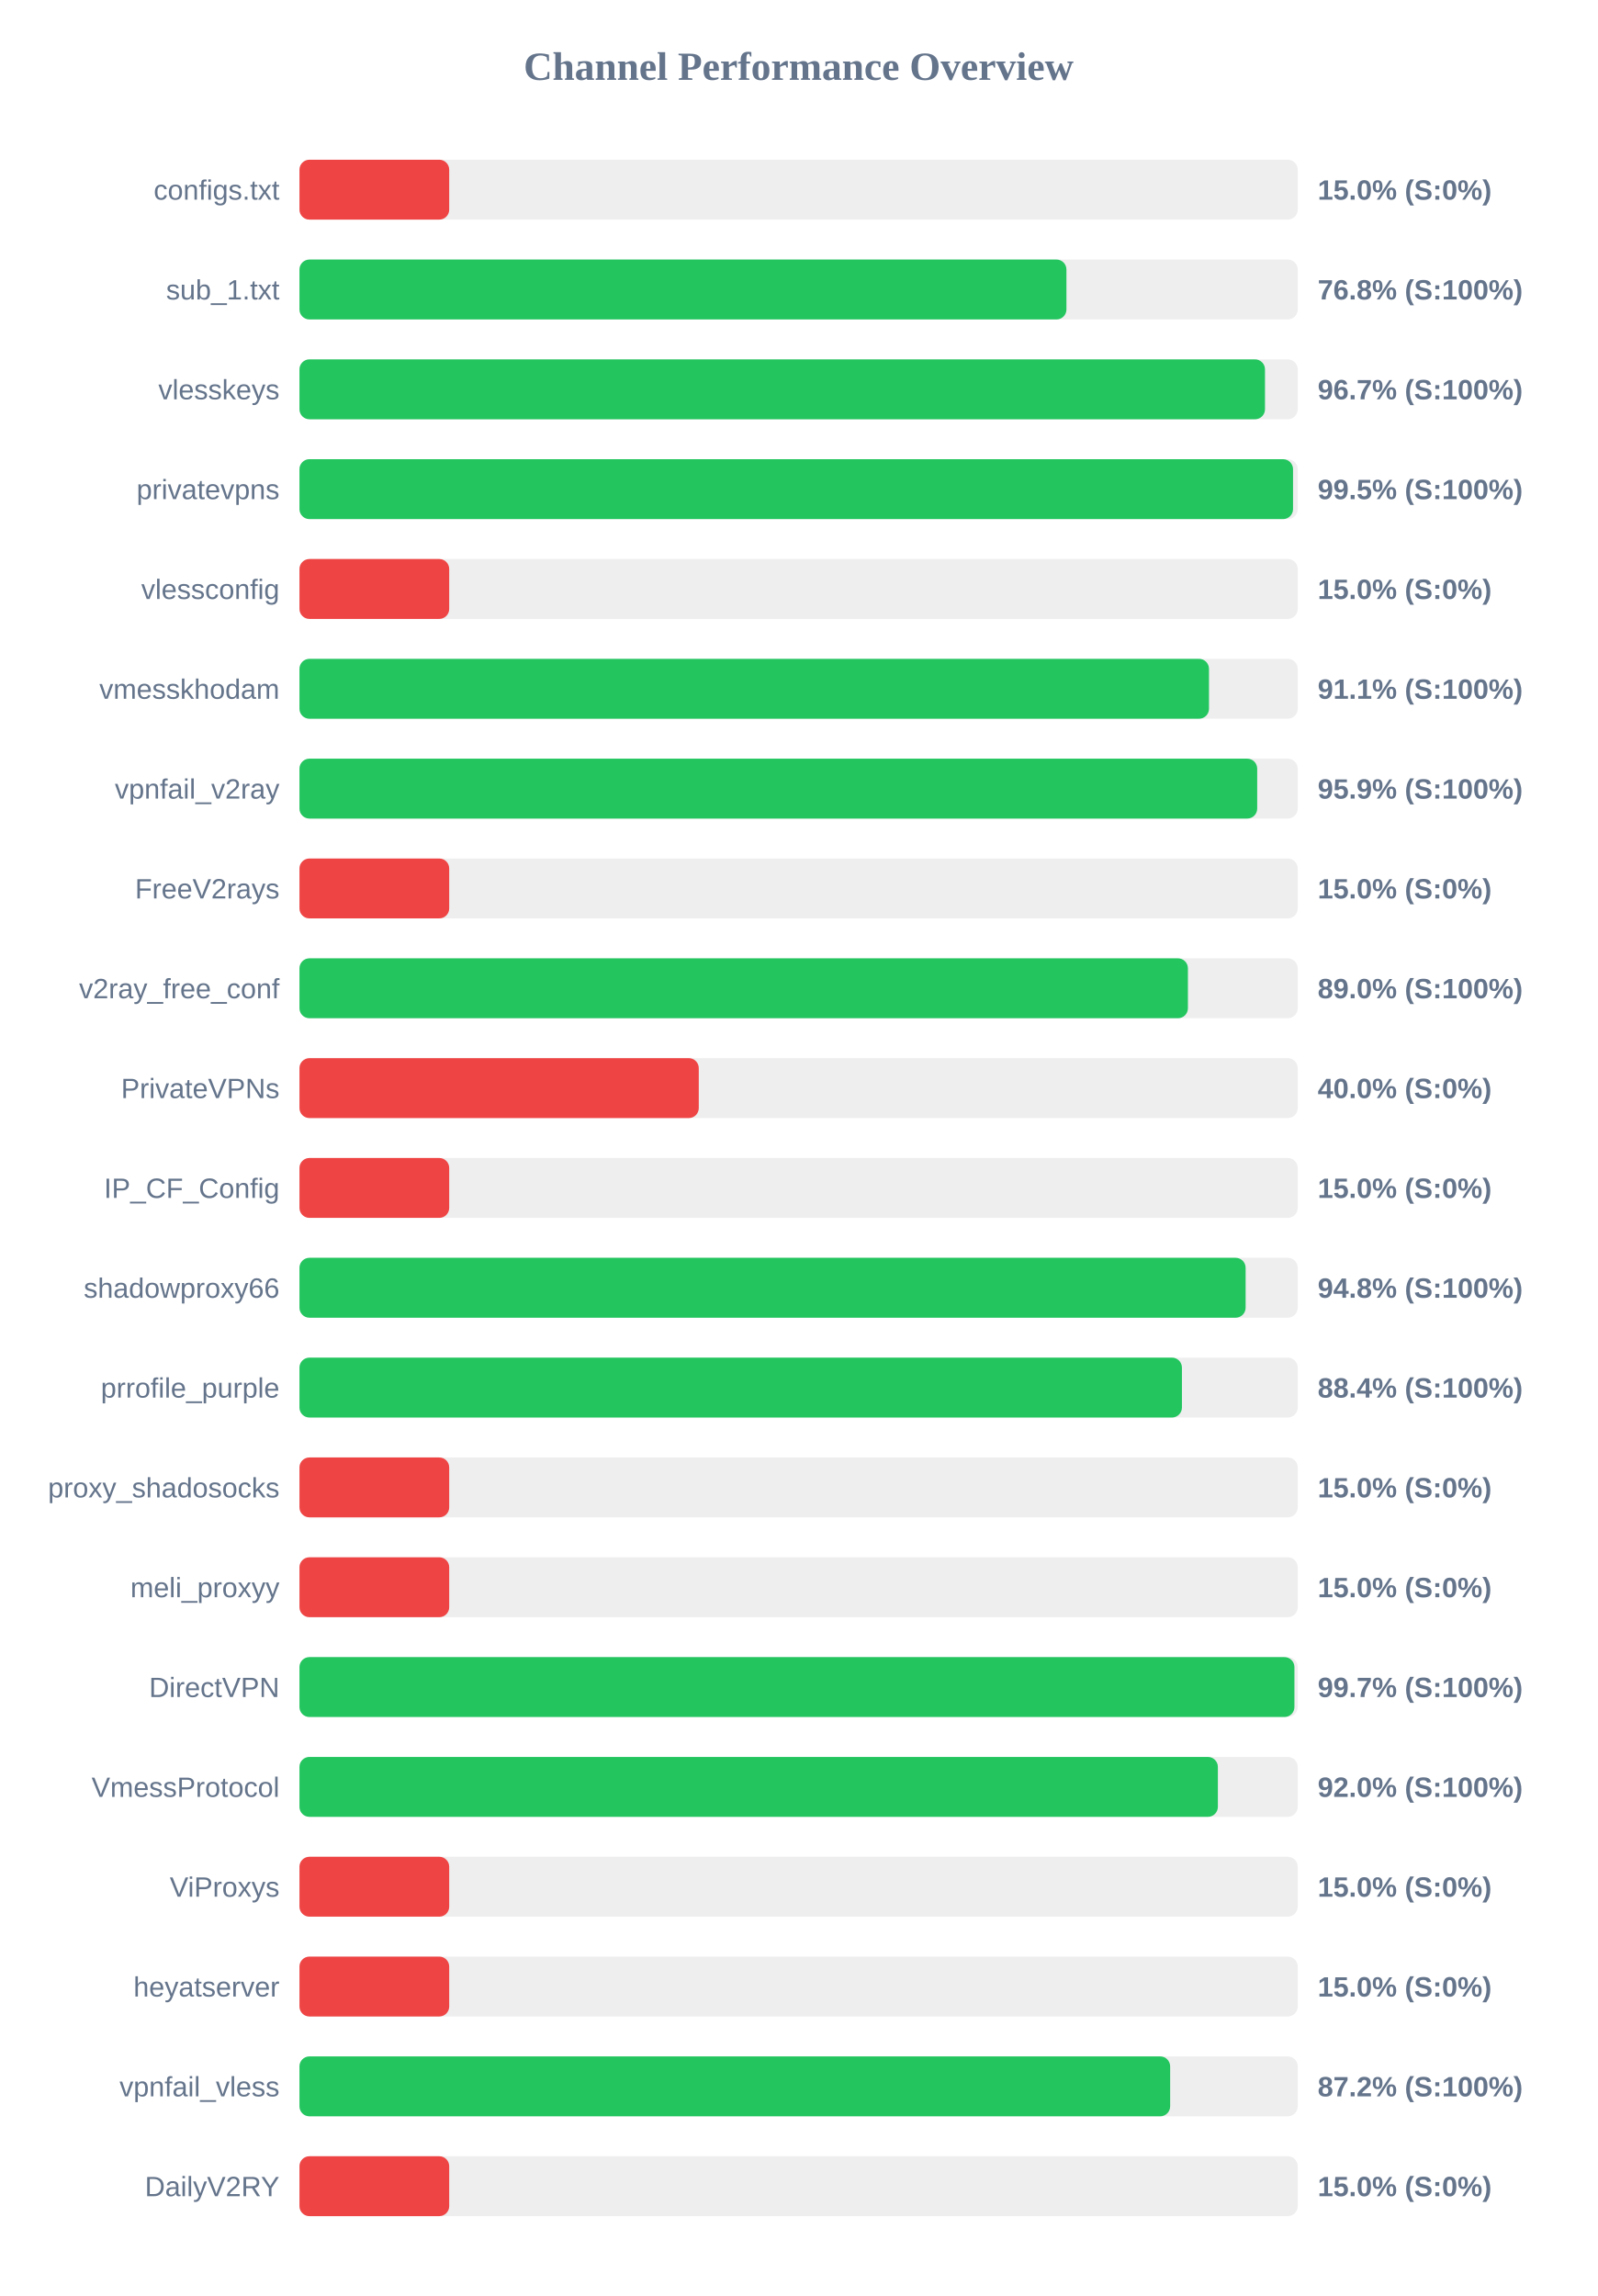
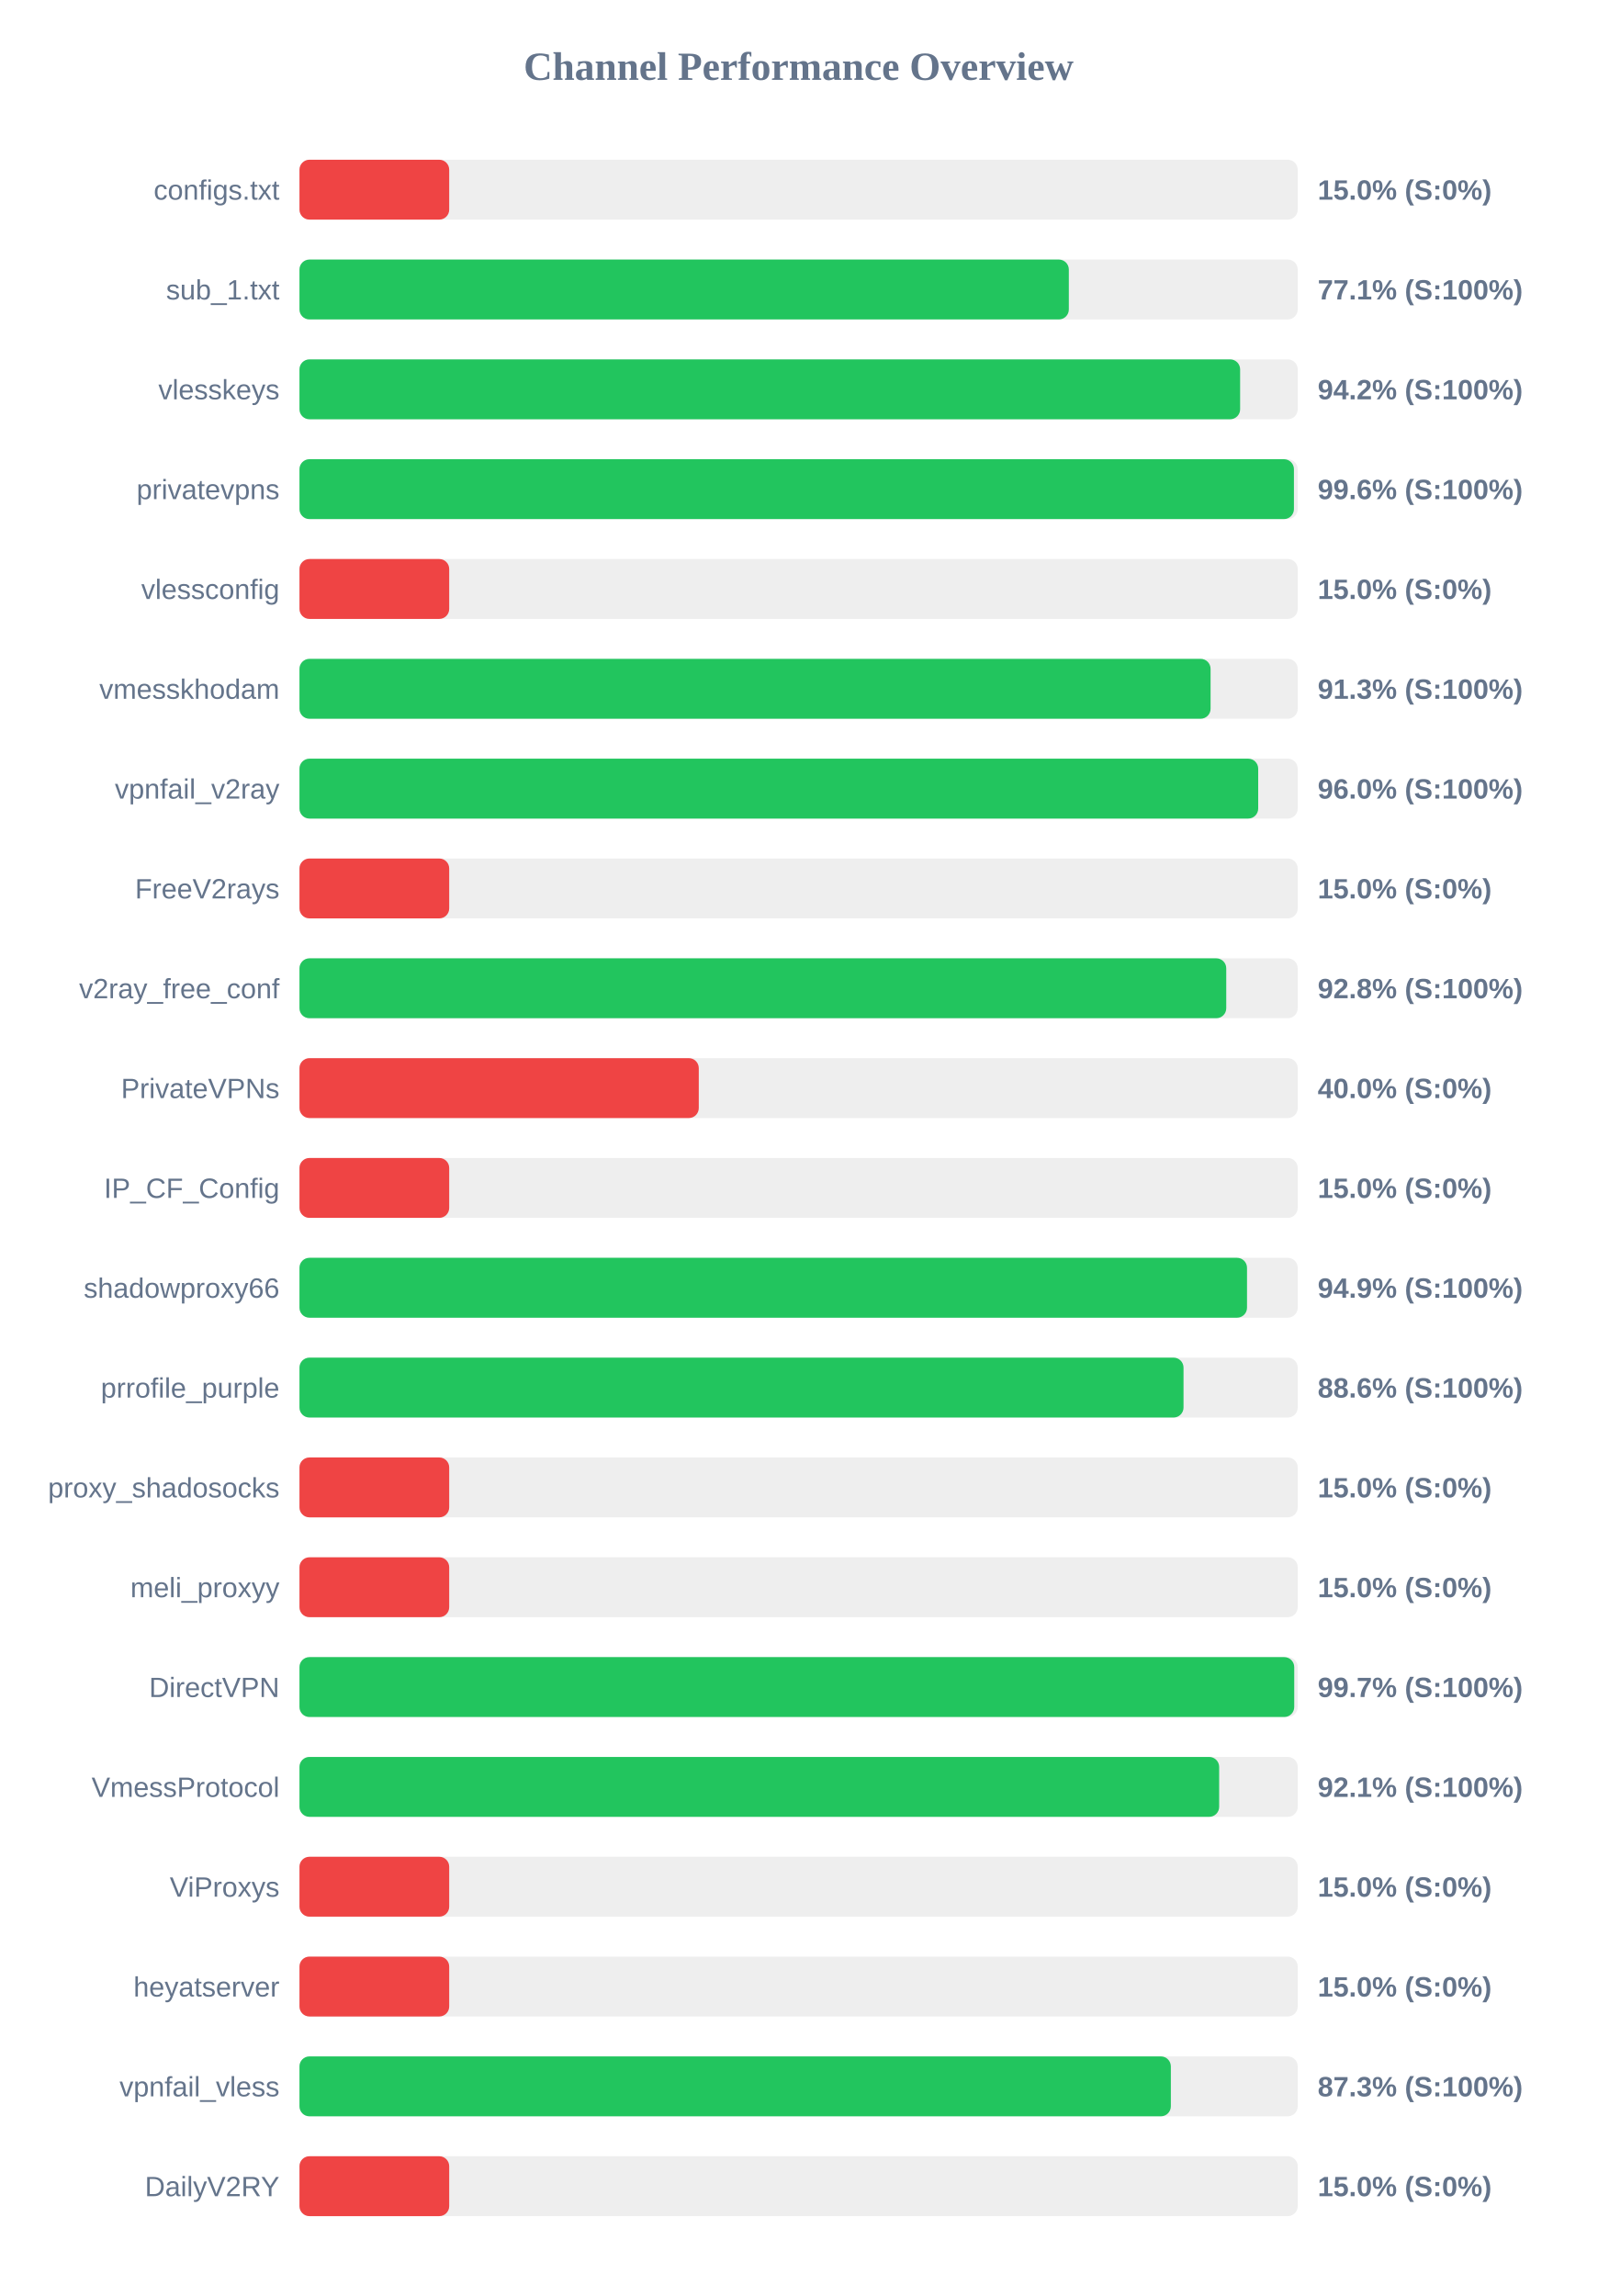
<svg xmlns="http://www.w3.org/2000/svg" width="800" height="1150" version="1.1">
  <style>
        .row { font: 14px Arial; fill: #64748b; }
        .score { font: bold 14px Arial; fill: #64748b; }
    </style>
  <text x="400" y="40" text-anchor="middle" font-size="20px" font-weight="bold" fill="#64748b">Channel Performance Overview</text>
  <rect x="150" y="80" width="500" height="30" fill="#eee" rx="5" />
  <rect x="150" y="80" width="75.0" height="30" fill="#ef4444" rx="5" />
  <text x="140" y="100" text-anchor="end" class="row">configs.txt</text>
  <text x="660" y="100" text-anchor="start" class="score">15.0% (S:0%)</text>
  <rect x="150" y="130" width="500" height="30" fill="#eee" rx="5" />
-   <rect x="150" y="130" width="384.15" height="30" fill="#22c55e" rx="5" />
+   <rect x="150" y="130" width="385.35" height="30" fill="#22c55e" rx="5" />
  <text x="140" y="150" text-anchor="end" class="row">sub_1.txt</text>
-   <text x="660" y="150" text-anchor="start" class="score">76.8% (S:100%)</text>
+   <text x="660" y="150" text-anchor="start" class="score">77.1% (S:100%)</text>
  <rect x="150" y="180" width="500" height="30" fill="#eee" rx="5" />
-   <rect x="150" y="180" width="483.6" height="30" fill="#22c55e" rx="5" />
+   <rect x="150" y="180" width="471.15" height="30" fill="#22c55e" rx="5" />
  <text x="140" y="200" text-anchor="end" class="row">vlesskeys</text>
-   <text x="660" y="200" text-anchor="start" class="score">96.7% (S:100%)</text>
+   <text x="660" y="200" text-anchor="start" class="score">94.2% (S:100%)</text>
  <rect x="150" y="230" width="500" height="30" fill="#eee" rx="5" />
-   <rect x="150" y="230" width="497.65" height="30" fill="#22c55e" rx="5" />
+   <rect x="150" y="230" width="498.1" height="30" fill="#22c55e" rx="5" />
  <text x="140" y="250" text-anchor="end" class="row">privatevpns</text>
-   <text x="660" y="250" text-anchor="start" class="score">99.5% (S:100%)</text>
+   <text x="660" y="250" text-anchor="start" class="score">99.6% (S:100%)</text>
  <rect x="150" y="280" width="500" height="30" fill="#eee" rx="5" />
  <rect x="150" y="280" width="75.0" height="30" fill="#ef4444" rx="5" />
  <text x="140" y="300" text-anchor="end" class="row">vlessconfig</text>
  <text x="660" y="300" text-anchor="start" class="score">15.0% (S:0%)</text>
  <rect x="150" y="330" width="500" height="30" fill="#eee" rx="5" />
-   <rect x="150" y="330" width="455.55" height="30" fill="#22c55e" rx="5" />
+   <rect x="150" y="330" width="456.35" height="30" fill="#22c55e" rx="5" />
  <text x="140" y="350" text-anchor="end" class="row">vmesskhodam</text>
-   <text x="660" y="350" text-anchor="start" class="score">91.1% (S:100%)</text>
+   <text x="660" y="350" text-anchor="start" class="score">91.3% (S:100%)</text>
  <rect x="150" y="380" width="500" height="30" fill="#eee" rx="5" />
-   <rect x="150" y="380" width="479.7" height="30" fill="#22c55e" rx="5" />
+   <rect x="150" y="380" width="480.2" height="30" fill="#22c55e" rx="5" />
  <text x="140" y="400" text-anchor="end" class="row">vpnfail_v2ray</text>
-   <text x="660" y="400" text-anchor="start" class="score">95.9% (S:100%)</text>
+   <text x="660" y="400" text-anchor="start" class="score">96.0% (S:100%)</text>
  <rect x="150" y="430" width="500" height="30" fill="#eee" rx="5" />
  <rect x="150" y="430" width="75.0" height="30" fill="#ef4444" rx="5" />
  <text x="140" y="450" text-anchor="end" class="row">FreeV2rays</text>
  <text x="660" y="450" text-anchor="start" class="score">15.0% (S:0%)</text>
  <rect x="150" y="480" width="500" height="30" fill="#eee" rx="5" />
-   <rect x="150" y="480" width="445.0" height="30" fill="#22c55e" rx="5" />
+   <rect x="150" y="480" width="464.2" height="30" fill="#22c55e" rx="5" />
  <text x="140" y="500" text-anchor="end" class="row">v2ray_free_conf</text>
-   <text x="660" y="500" text-anchor="start" class="score">89.0% (S:100%)</text>
+   <text x="660" y="500" text-anchor="start" class="score">92.8% (S:100%)</text>
  <rect x="150" y="530" width="500" height="30" fill="#eee" rx="5" />
  <rect x="150" y="530" width="200.0" height="30" fill="#ef4444" rx="5" />
  <text x="140" y="550" text-anchor="end" class="row">PrivateVPNs</text>
  <text x="660" y="550" text-anchor="start" class="score">40.0% (S:0%)</text>
  <rect x="150" y="580" width="500" height="30" fill="#eee" rx="5" />
  <rect x="150" y="580" width="75.0" height="30" fill="#ef4444" rx="5" />
  <text x="140" y="600" text-anchor="end" class="row">IP_CF_Config</text>
  <text x="660" y="600" text-anchor="start" class="score">15.0% (S:0%)</text>
  <rect x="150" y="630" width="500" height="30" fill="#eee" rx="5" />
-   <rect x="150" y="630" width="473.9" height="30" fill="#22c55e" rx="5" />
+   <rect x="150" y="630" width="474.6" height="30" fill="#22c55e" rx="5" />
  <text x="140" y="650" text-anchor="end" class="row">shadowproxy66</text>
-   <text x="660" y="650" text-anchor="start" class="score">94.8% (S:100%)</text>
+   <text x="660" y="650" text-anchor="start" class="score">94.9% (S:100%)</text>
  <rect x="150" y="680" width="500" height="30" fill="#eee" rx="5" />
-   <rect x="150" y="680" width="442.0" height="30" fill="#22c55e" rx="5" />
+   <rect x="150" y="680" width="442.8" height="30" fill="#22c55e" rx="5" />
  <text x="140" y="700" text-anchor="end" class="row">prrofile_purple</text>
-   <text x="660" y="700" text-anchor="start" class="score">88.4% (S:100%)</text>
+   <text x="660" y="700" text-anchor="start" class="score">88.6% (S:100%)</text>
  <rect x="150" y="730" width="500" height="30" fill="#eee" rx="5" />
  <rect x="150" y="730" width="75.0" height="30" fill="#ef4444" rx="5" />
  <text x="140" y="750" text-anchor="end" class="row">proxy_shadosocks</text>
  <text x="660" y="750" text-anchor="start" class="score">15.0% (S:0%)</text>
  <rect x="150" y="780" width="500" height="30" fill="#eee" rx="5" />
  <rect x="150" y="780" width="75.0" height="30" fill="#ef4444" rx="5" />
  <text x="140" y="800" text-anchor="end" class="row">meli_proxyy</text>
  <text x="660" y="800" text-anchor="start" class="score">15.0% (S:0%)</text>
  <rect x="150" y="830" width="500" height="30" fill="#eee" rx="5" />
-   <rect x="150" y="830" width="498.35" height="30" fill="#22c55e" rx="5" />
+   <rect x="150" y="830" width="498.25" height="30" fill="#22c55e" rx="5" />
  <text x="140" y="850" text-anchor="end" class="row">DirectVPN</text>
  <text x="660" y="850" text-anchor="start" class="score">99.7% (S:100%)</text>
  <rect x="150" y="880" width="500" height="30" fill="#eee" rx="5" />
-   <rect x="150" y="880" width="460.0" height="30" fill="#22c55e" rx="5" />
+   <rect x="150" y="880" width="460.65" height="30" fill="#22c55e" rx="5" />
  <text x="140" y="900" text-anchor="end" class="row">VmessProtocol</text>
-   <text x="660" y="900" text-anchor="start" class="score">92.0% (S:100%)</text>
+   <text x="660" y="900" text-anchor="start" class="score">92.1% (S:100%)</text>
  <rect x="150" y="930" width="500" height="30" fill="#eee" rx="5" />
  <rect x="150" y="930" width="75.0" height="30" fill="#ef4444" rx="5" />
  <text x="140" y="950" text-anchor="end" class="row">ViProxys</text>
  <text x="660" y="950" text-anchor="start" class="score">15.0% (S:0%)</text>
  <rect x="150" y="980" width="500" height="30" fill="#eee" rx="5" />
  <rect x="150" y="980" width="75.0" height="30" fill="#ef4444" rx="5" />
  <text x="140" y="1000" text-anchor="end" class="row">heyatserver</text>
  <text x="660" y="1000" text-anchor="start" class="score">15.0% (S:0%)</text>
  <rect x="150" y="1030" width="500" height="30" fill="#eee" rx="5" />
-   <rect x="150" y="1030" width="436.1" height="30" fill="#22c55e" rx="5" />
+   <rect x="150" y="1030" width="436.45" height="30" fill="#22c55e" rx="5" />
  <text x="140" y="1050" text-anchor="end" class="row">vpnfail_vless</text>
-   <text x="660" y="1050" text-anchor="start" class="score">87.2% (S:100%)</text>
+   <text x="660" y="1050" text-anchor="start" class="score">87.3% (S:100%)</text>
  <rect x="150" y="1080" width="500" height="30" fill="#eee" rx="5" />
  <rect x="150" y="1080" width="75.0" height="30" fill="#ef4444" rx="5" />
  <text x="140" y="1100" text-anchor="end" class="row">DailyV2RY</text>
  <text x="660" y="1100" text-anchor="start" class="score">15.0% (S:0%)</text>
</svg>
